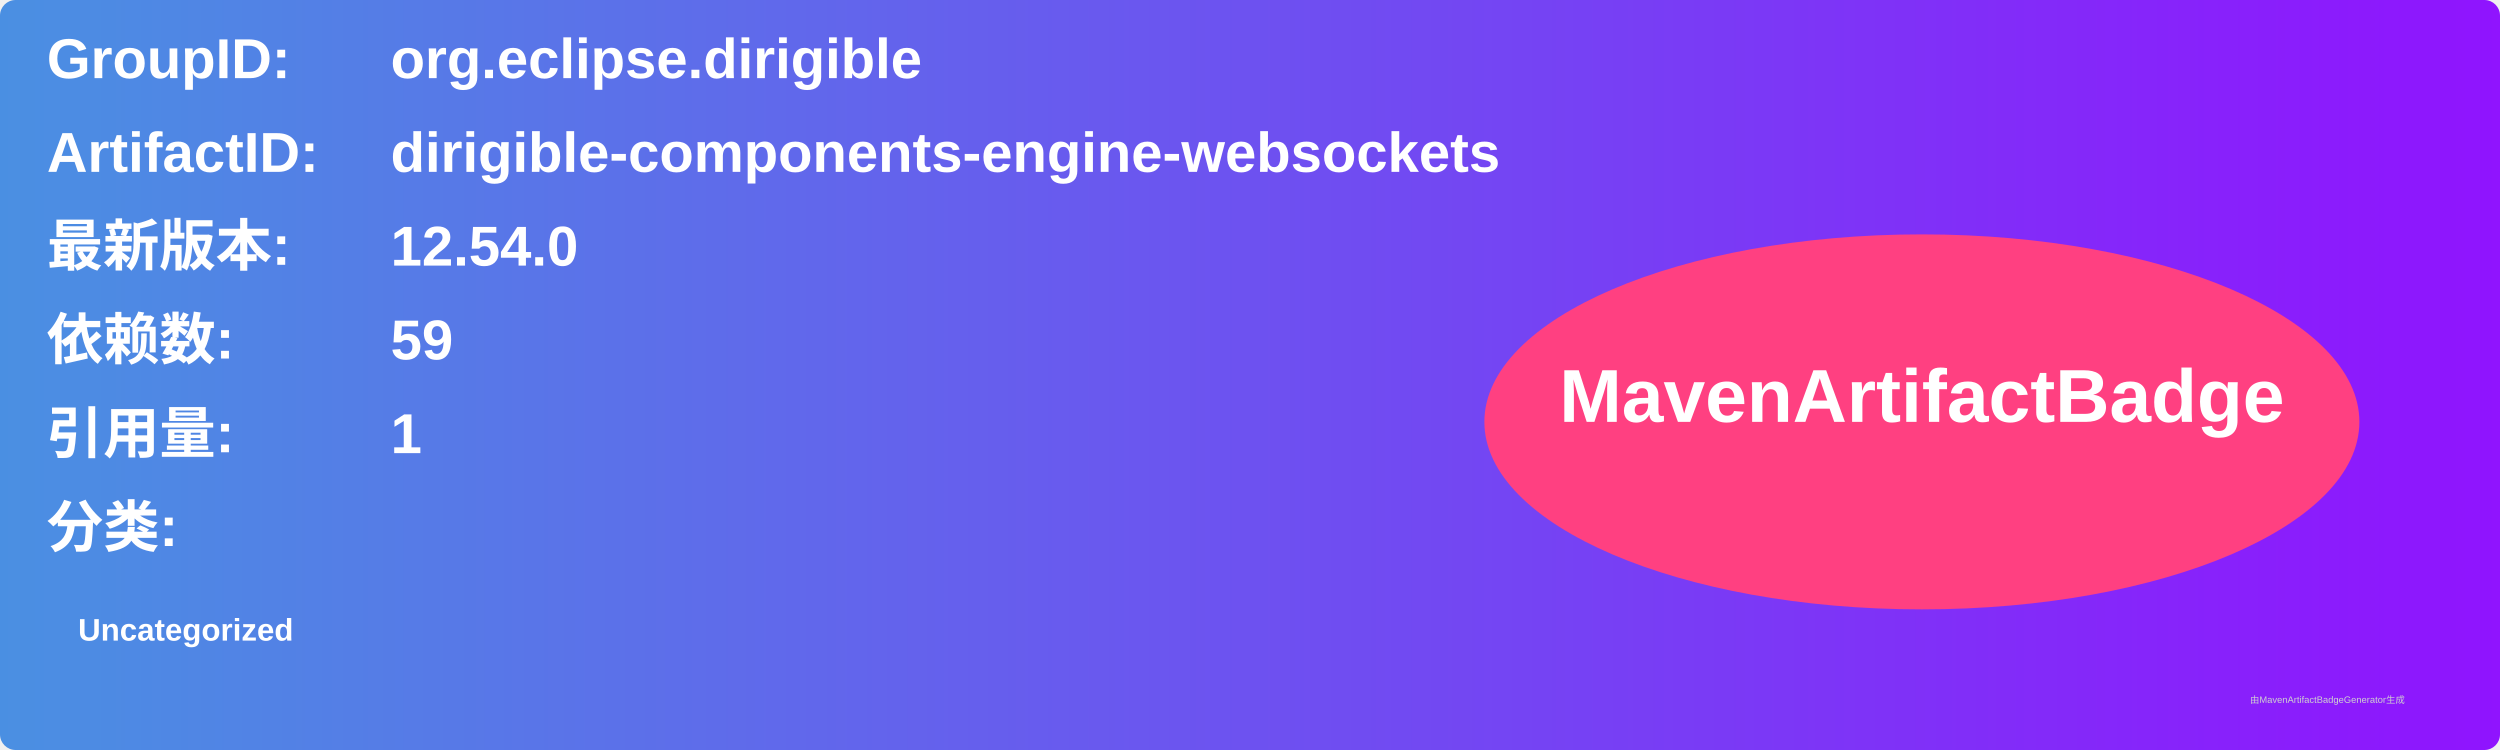
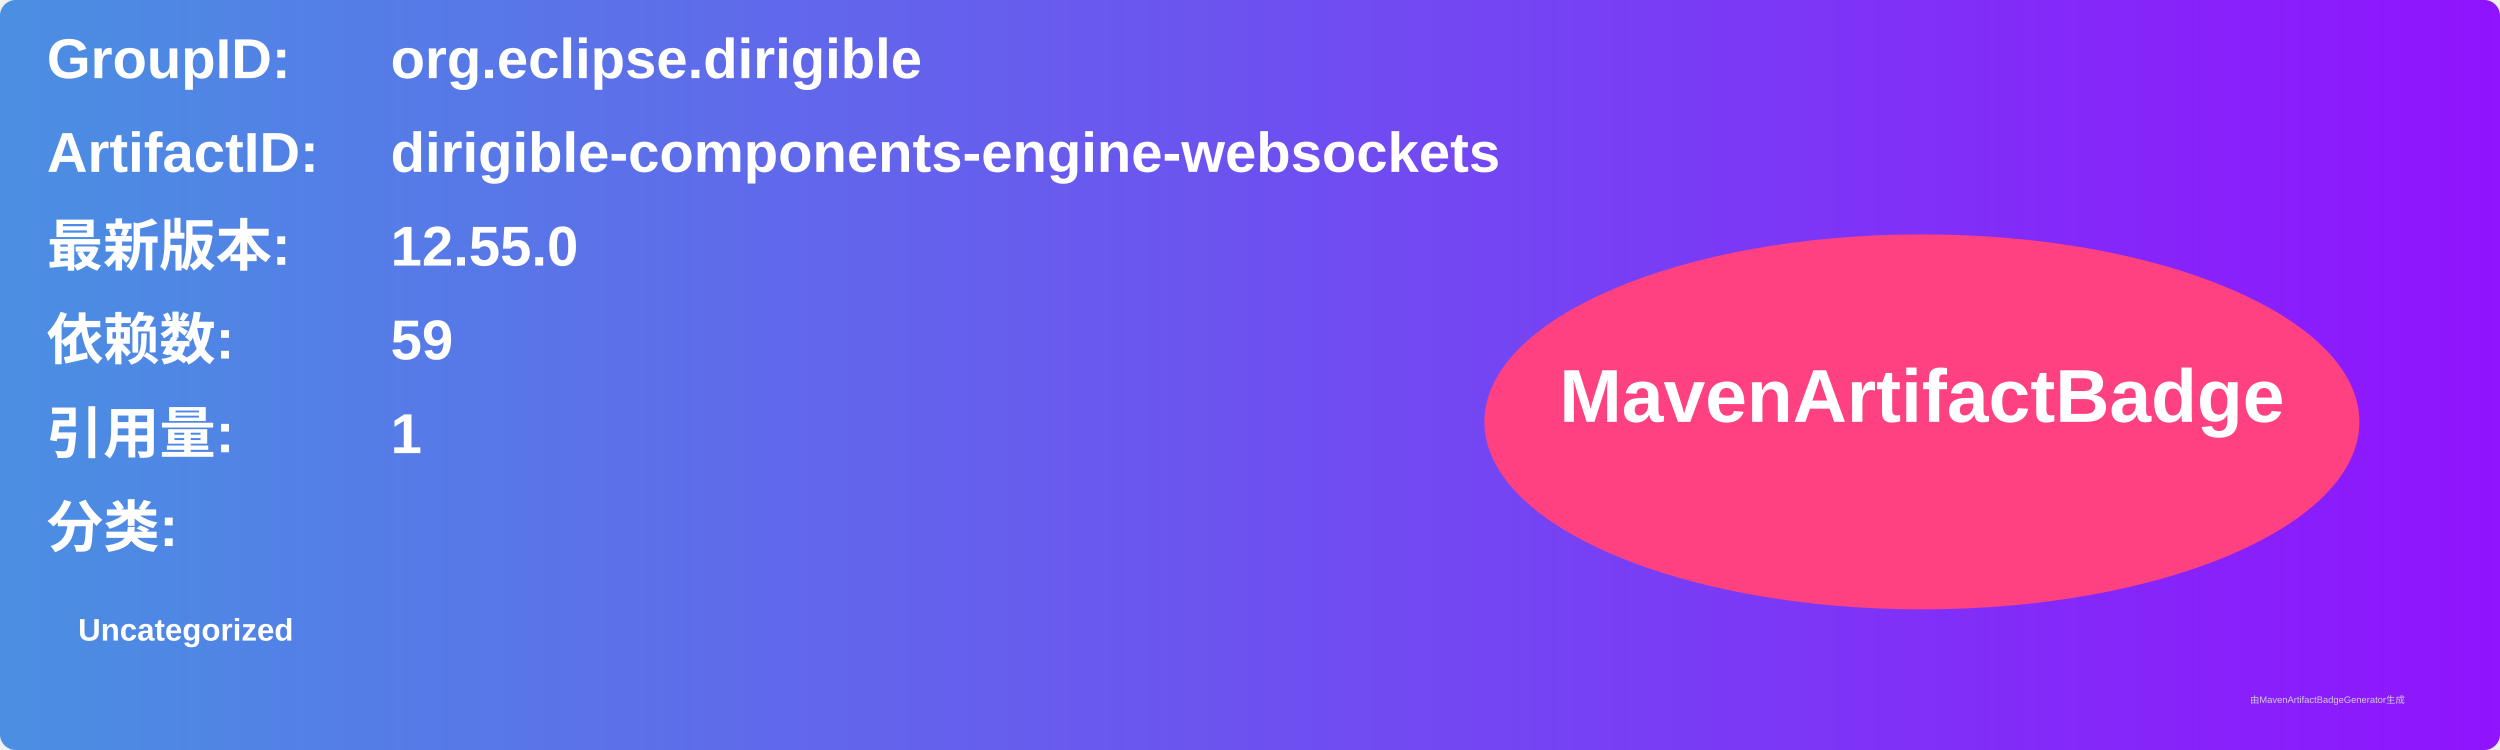
<svg xmlns="http://www.w3.org/2000/svg" width="800" height="240" viewBox="0 0 800 240">
  <linearGradient id="grad" x1="0%" y1="0%" x2="100%" y2="0%">
    <stop offset="0%" stop-color="#4a90e2" />
    <stop offset="100%" stop-color="#9013fe" />
  </linearGradient>
  <rect width="100%" height="100%" rx="5" ry="5" fill="url(#grad)" />
  <g transform="translate(15, 15)">
    <text x="0" y="10" font-family="Arial" font-size="18" fill="white" font-weight="bold" width="260">GroupID:</text>
    <text x="110" y="10" font-family="Arial" font-size="18" fill="white" font-weight="bold" width="460">org.eclipse.dirigible</text>
    <text x="0" y="40" font-family="Arial" font-size="18" fill="white" font-weight="bold" width="260">ArtifactID:</text>
    <text x="110" y="40" font-family="Arial" font-size="18" fill="white" font-weight="bold" width="460">dirigible-components-engine-websockets</text>
    <text x="0" y="70" font-family="Arial" font-size="18" fill="white" font-weight="bold">最新版本:</text>
    <text x="110" y="70" font-family="Arial" font-size="18" fill="white" font-weight="bold">
-       <tspan font-weight="bold">12.54.0</tspan>
+       <tspan font-weight="bold">12.55.0</tspan>
    </text>
    <text x="0" y="100" font-family="Arial" font-size="18" fill="white" font-weight="bold">依赖数: </text>
    <text x="110" y="100" font-family="Arial" font-size="18" fill="white">
      <tspan font-weight="bold">59</tspan>
    </text>
    <text x="0" y="130" font-family="Arial" font-size="18" fill="white" font-weight="bold">引用量: </text>
    <text x="110" y="130" font-family="Arial" font-size="18" fill="white">
      <tspan font-weight="bold">1</tspan>
    </text>
    <text x="0" y="160" font-family="Arial" font-size="18" fill="white" font-weight="bold">分类:</text>
    <text x="10" y="190" font-family="Arial" font-size="10" fill="white">
      <tspan font-weight="bold">Uncategorized</tspan>
    </text>
    <ellipse cx="600" cy="120" rx="140" ry="60" fill="#ff4081" />
    <text x="600" y="120" text-anchor="middle" font-family="Arial" font-size="24" fill="white" font-weight="bold">MavenArtifactBadge</text>
  </g>
  <text x="720" y="225" font-family="Arial" font-size="3" fill="#d0d0d0">由MavenArtifactBadgeGenerator生成</text>
</svg>
